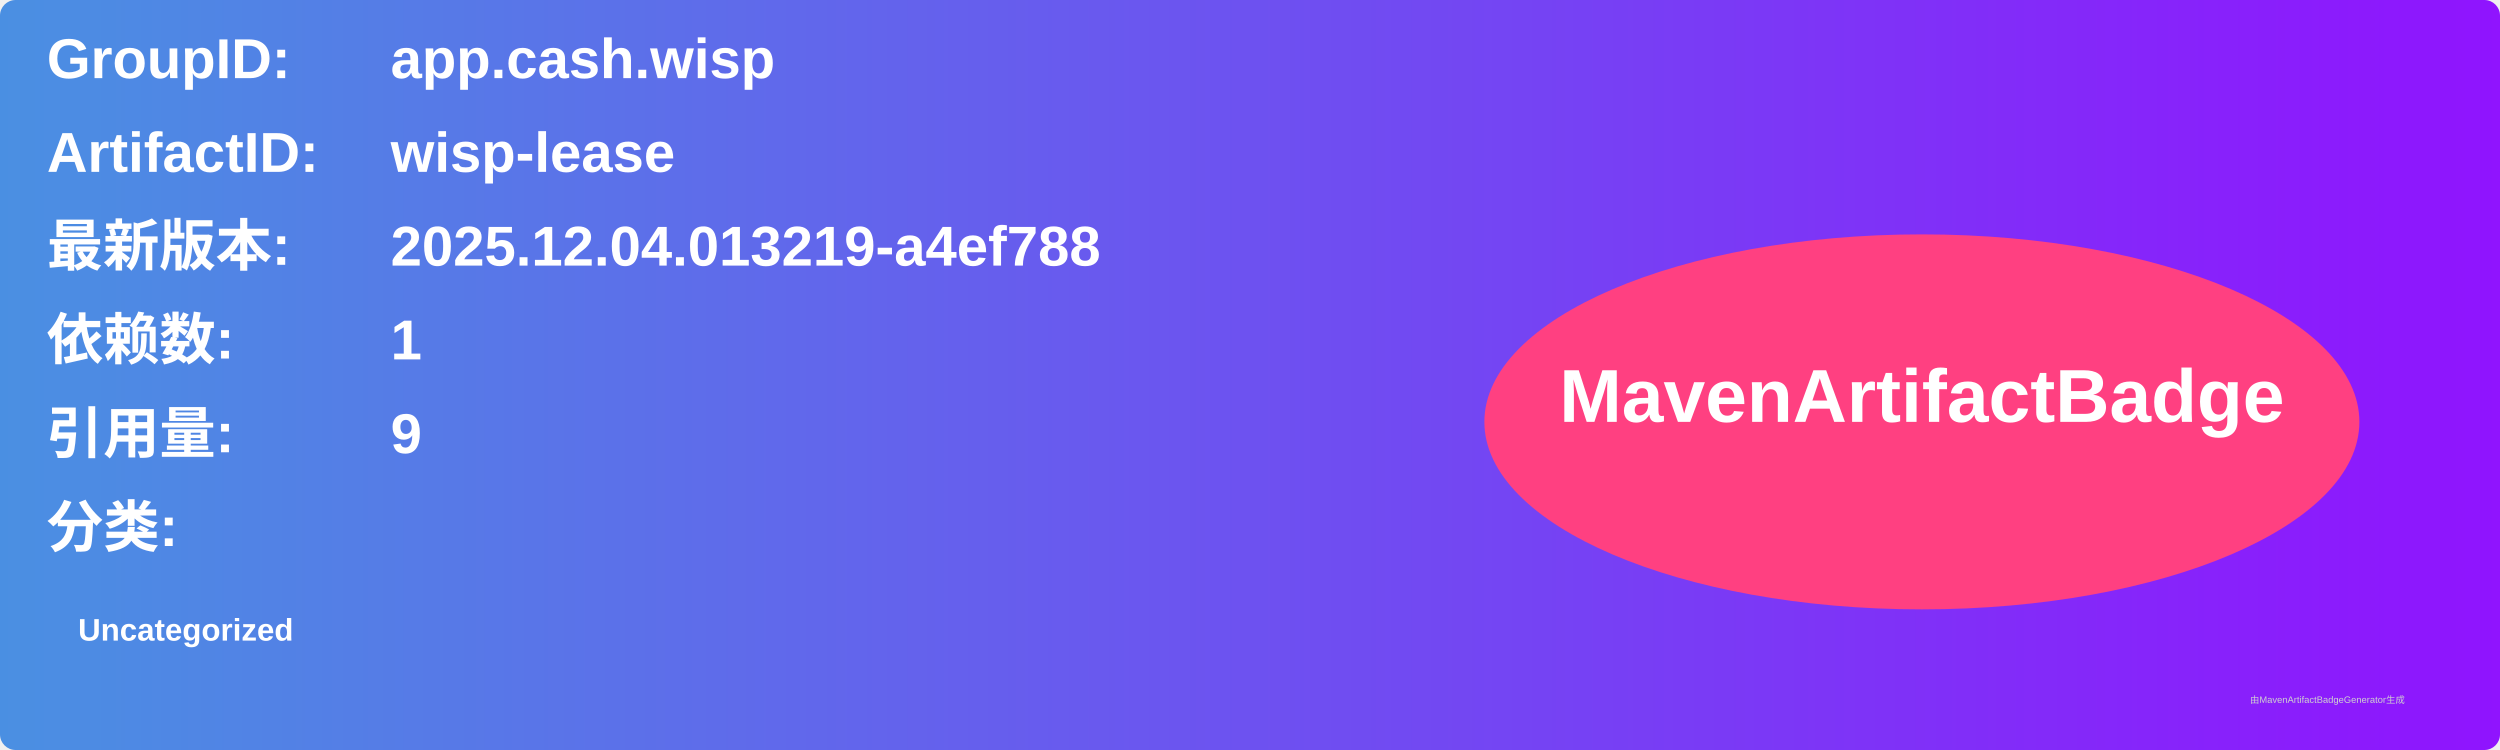
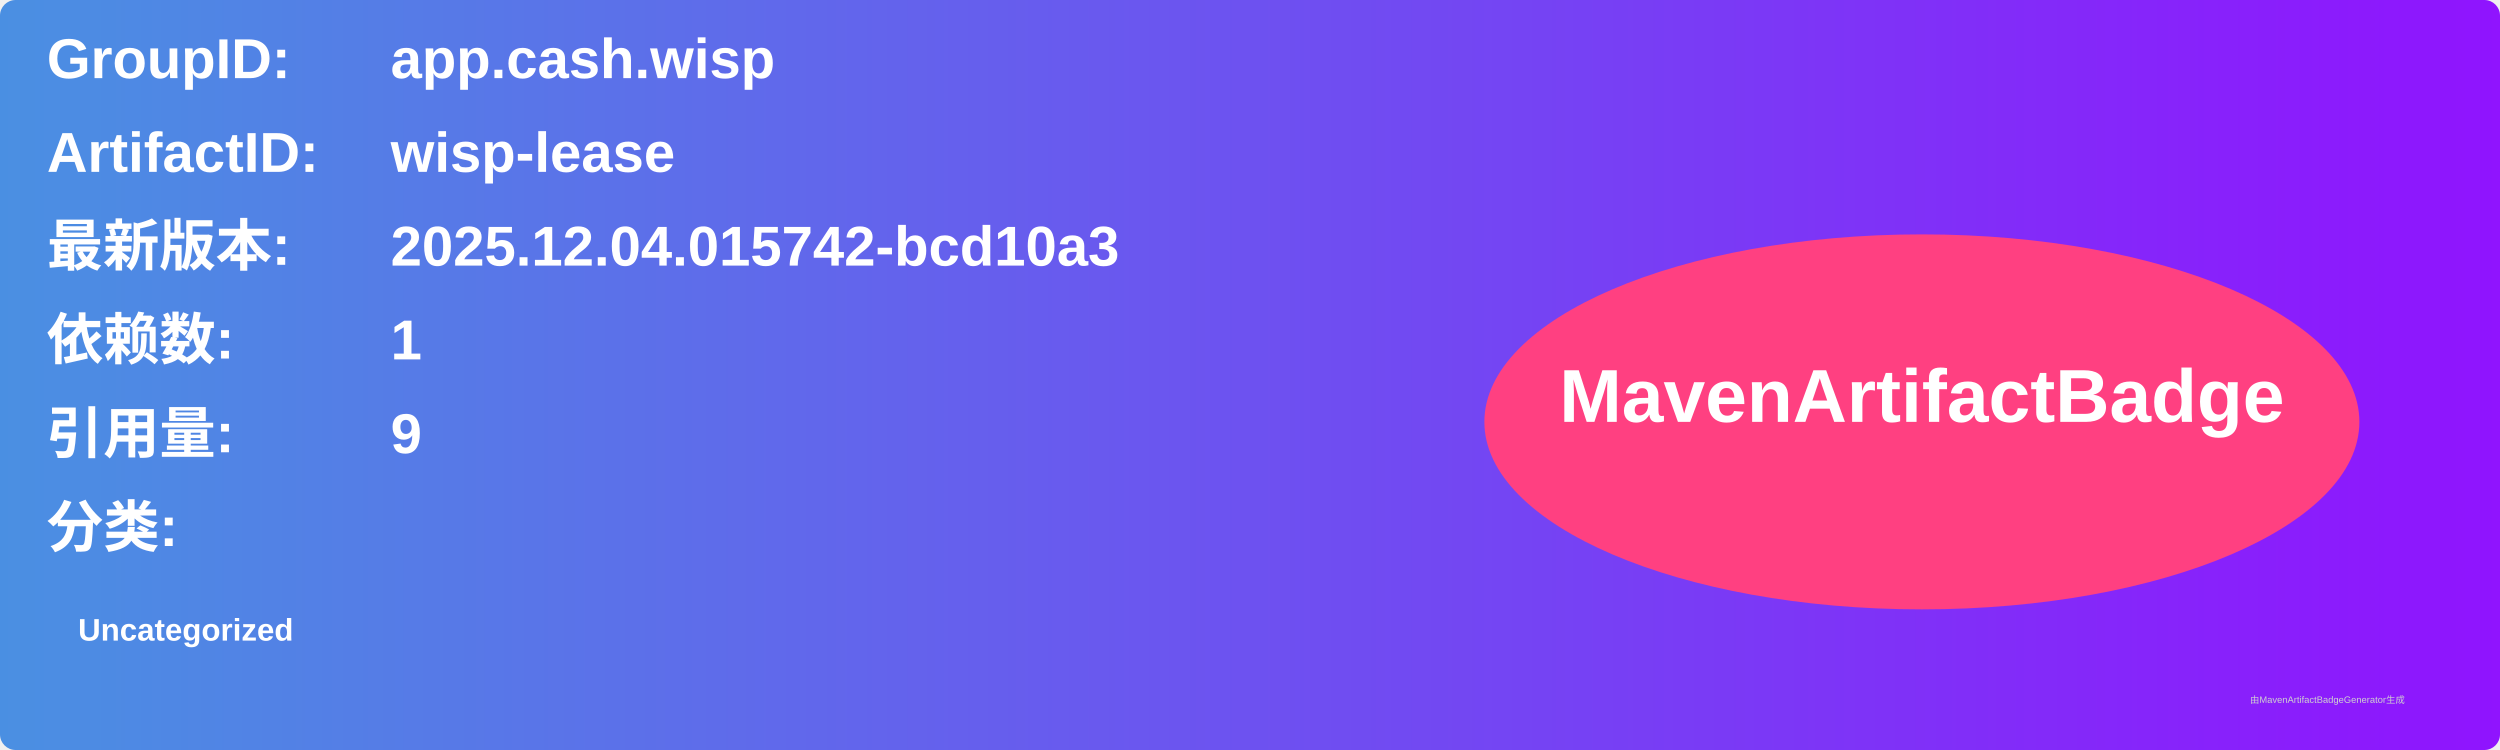
<svg xmlns="http://www.w3.org/2000/svg" width="800" height="240" viewBox="0 0 800 240">
  <linearGradient id="grad" x1="0%" y1="0%" x2="100%" y2="0%">
    <stop offset="0%" stop-color="#4a90e2" />
    <stop offset="100%" stop-color="#9013fe" />
  </linearGradient>
  <rect width="100%" height="100%" rx="5" ry="5" fill="url(#grad)" />
  <g transform="translate(15, 15)">
    <text x="0" y="10" font-family="Arial" font-size="18" fill="white" font-weight="bold" width="260">GroupID:</text>
    <text x="110" y="10" font-family="Arial" font-size="18" fill="white" font-weight="bold" width="460">app.cash.wisp</text>
    <text x="0" y="40" font-family="Arial" font-size="18" fill="white" font-weight="bold" width="260">ArtifactID:</text>
    <text x="110" y="40" font-family="Arial" font-size="18" fill="white" font-weight="bold" width="460">wisp-lease</text>
    <text x="0" y="70" font-family="Arial" font-size="18" fill="white" font-weight="bold">最新版本:</text>
    <text x="110" y="70" font-family="Arial" font-size="18" fill="white" font-weight="bold">
-       <tspan font-weight="bold">2025.12.04.013219-a4ef788</tspan>
+       <tspan font-weight="bold">2025.12.04.015742-bcd10a3</tspan>
    </text>
    <text x="0" y="100" font-family="Arial" font-size="18" fill="white" font-weight="bold">依赖数: </text>
    <text x="110" y="100" font-family="Arial" font-size="18" fill="white">
      <tspan font-weight="bold">1</tspan>
    </text>
    <text x="0" y="130" font-family="Arial" font-size="18" fill="white" font-weight="bold">引用量: </text>
    <text x="110" y="130" font-family="Arial" font-size="18" fill="white">
      <tspan font-weight="bold">9</tspan>
    </text>
    <text x="0" y="160" font-family="Arial" font-size="18" fill="white" font-weight="bold">分类:</text>
    <text x="10" y="190" font-family="Arial" font-size="10" fill="white">
      <tspan font-weight="bold">Uncategorized</tspan>
    </text>
    <ellipse cx="600" cy="120" rx="140" ry="60" fill="#ff4081" />
    <text x="600" y="120" text-anchor="middle" font-family="Arial" font-size="24" fill="white" font-weight="bold">MavenArtifactBadge</text>
  </g>
  <text x="720" y="225" font-family="Arial" font-size="3" fill="#d0d0d0">由MavenArtifactBadgeGenerator生成</text>
</svg>
